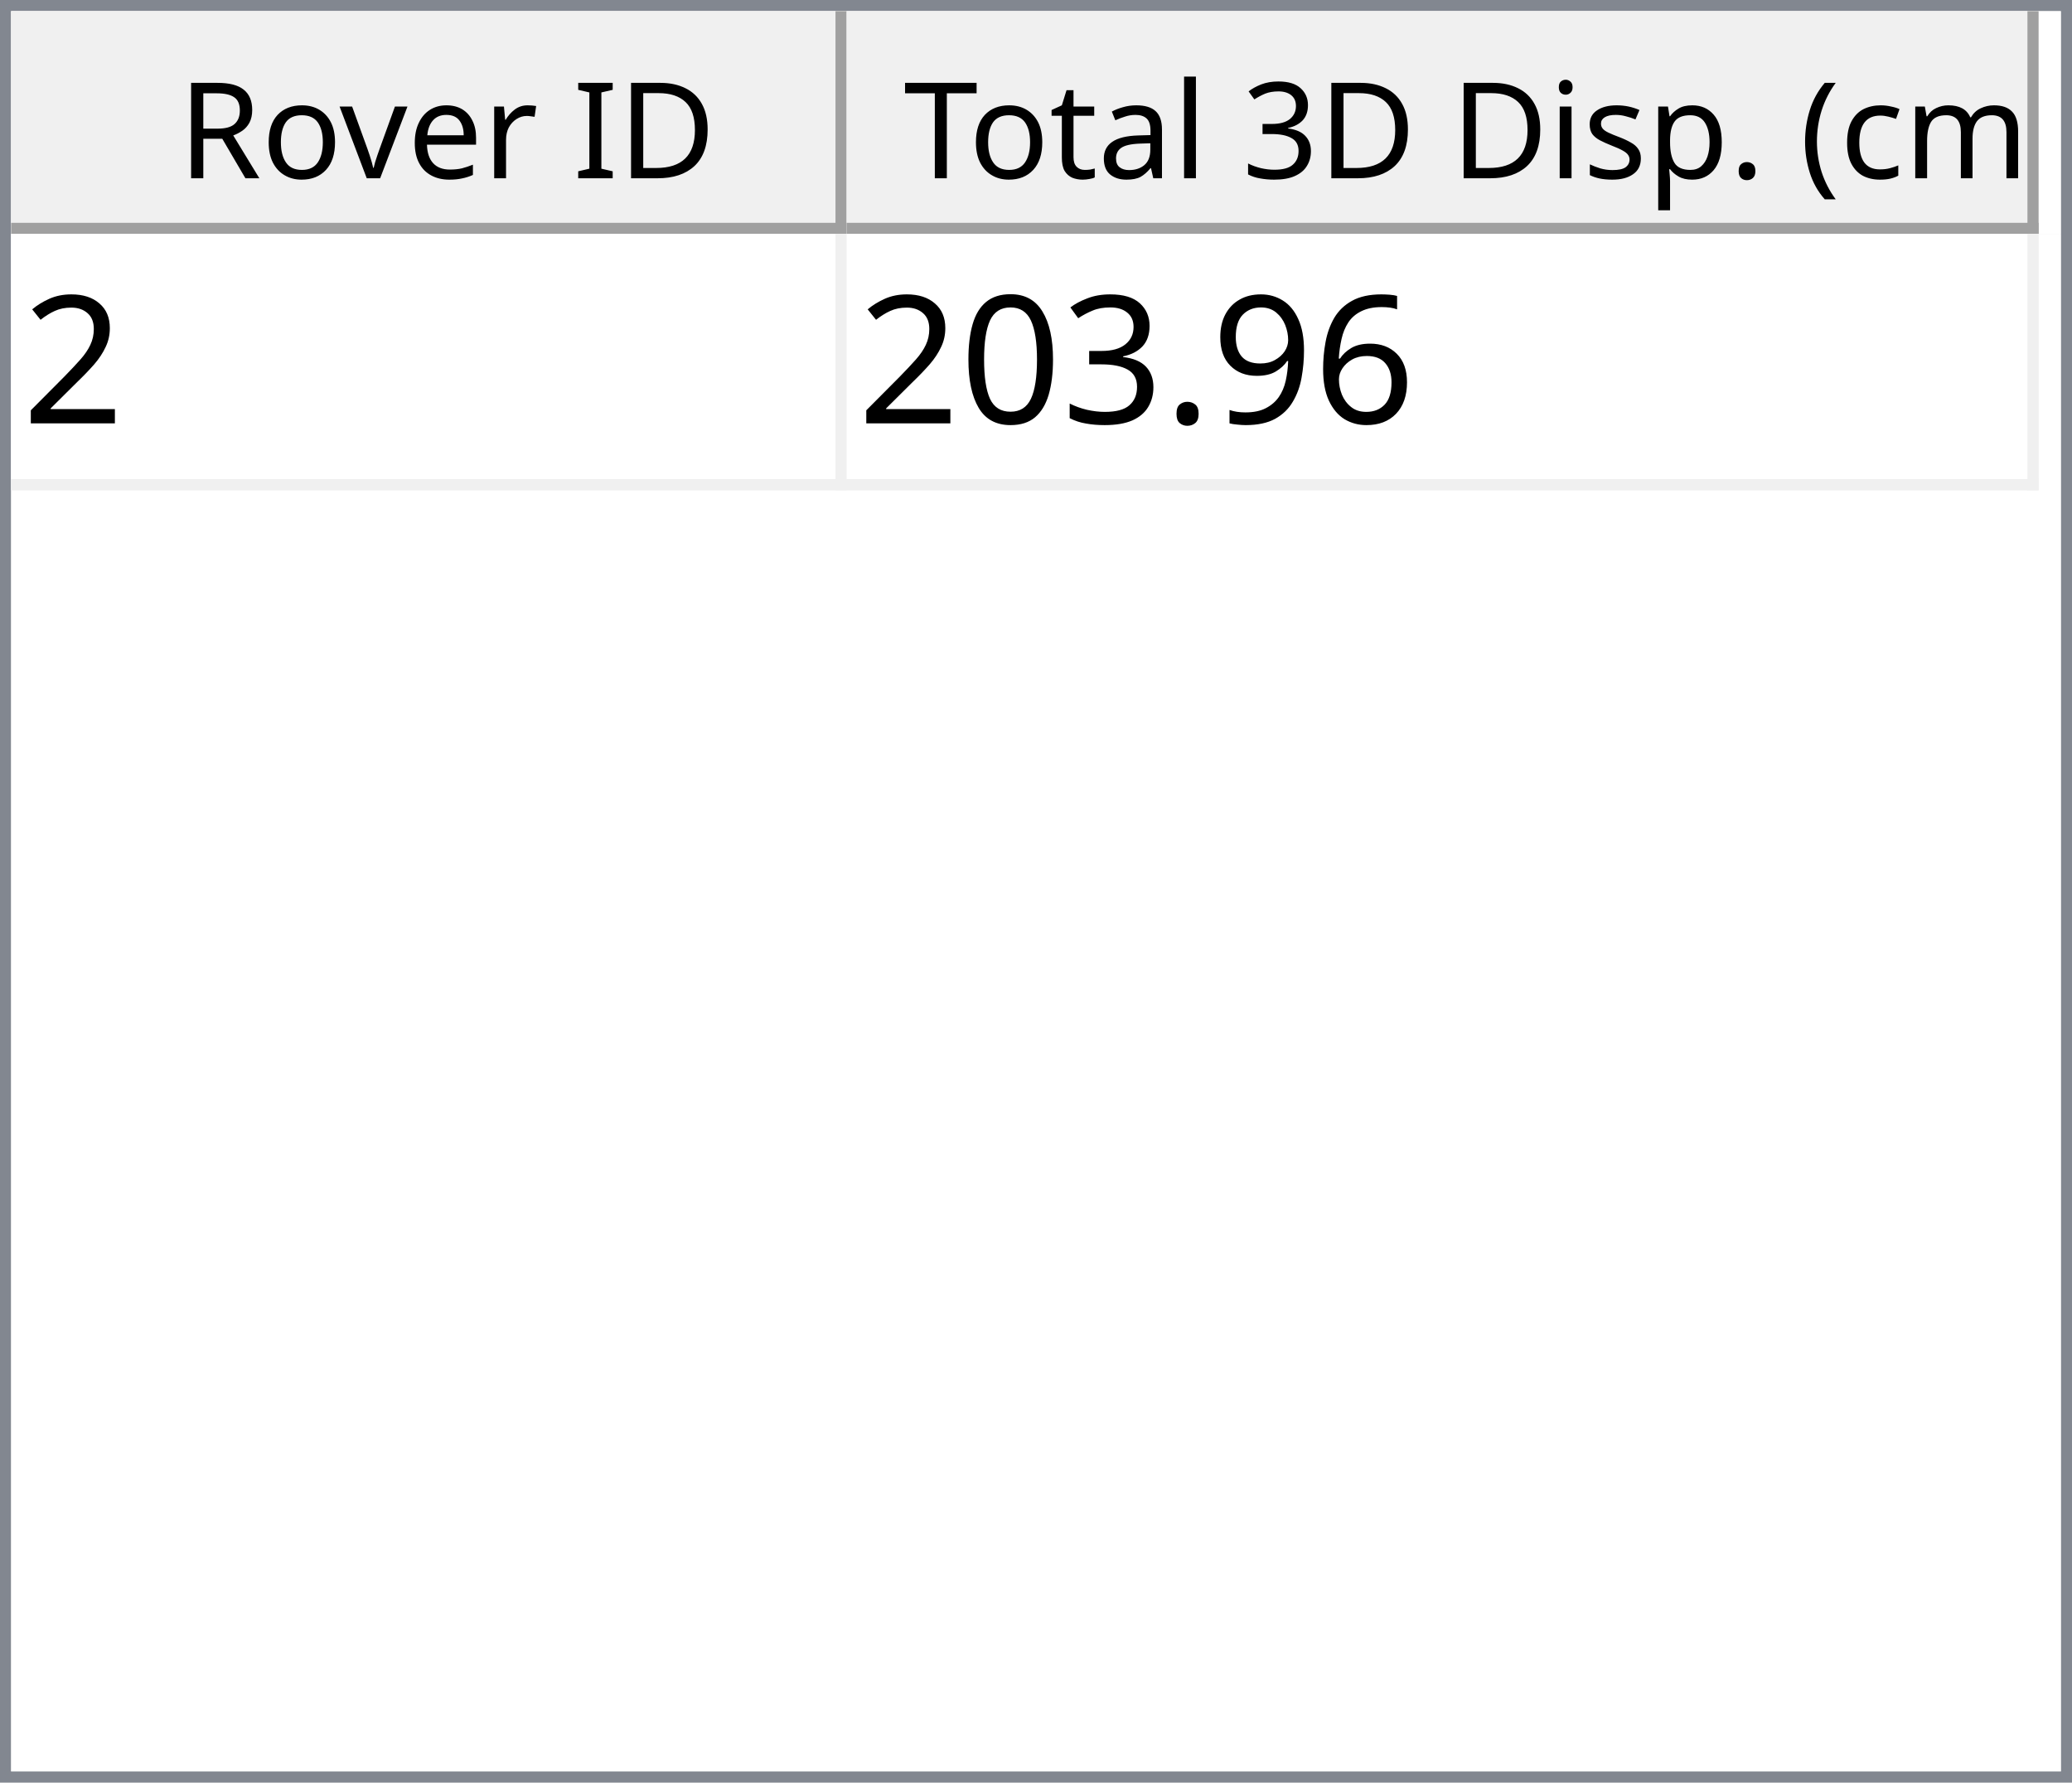
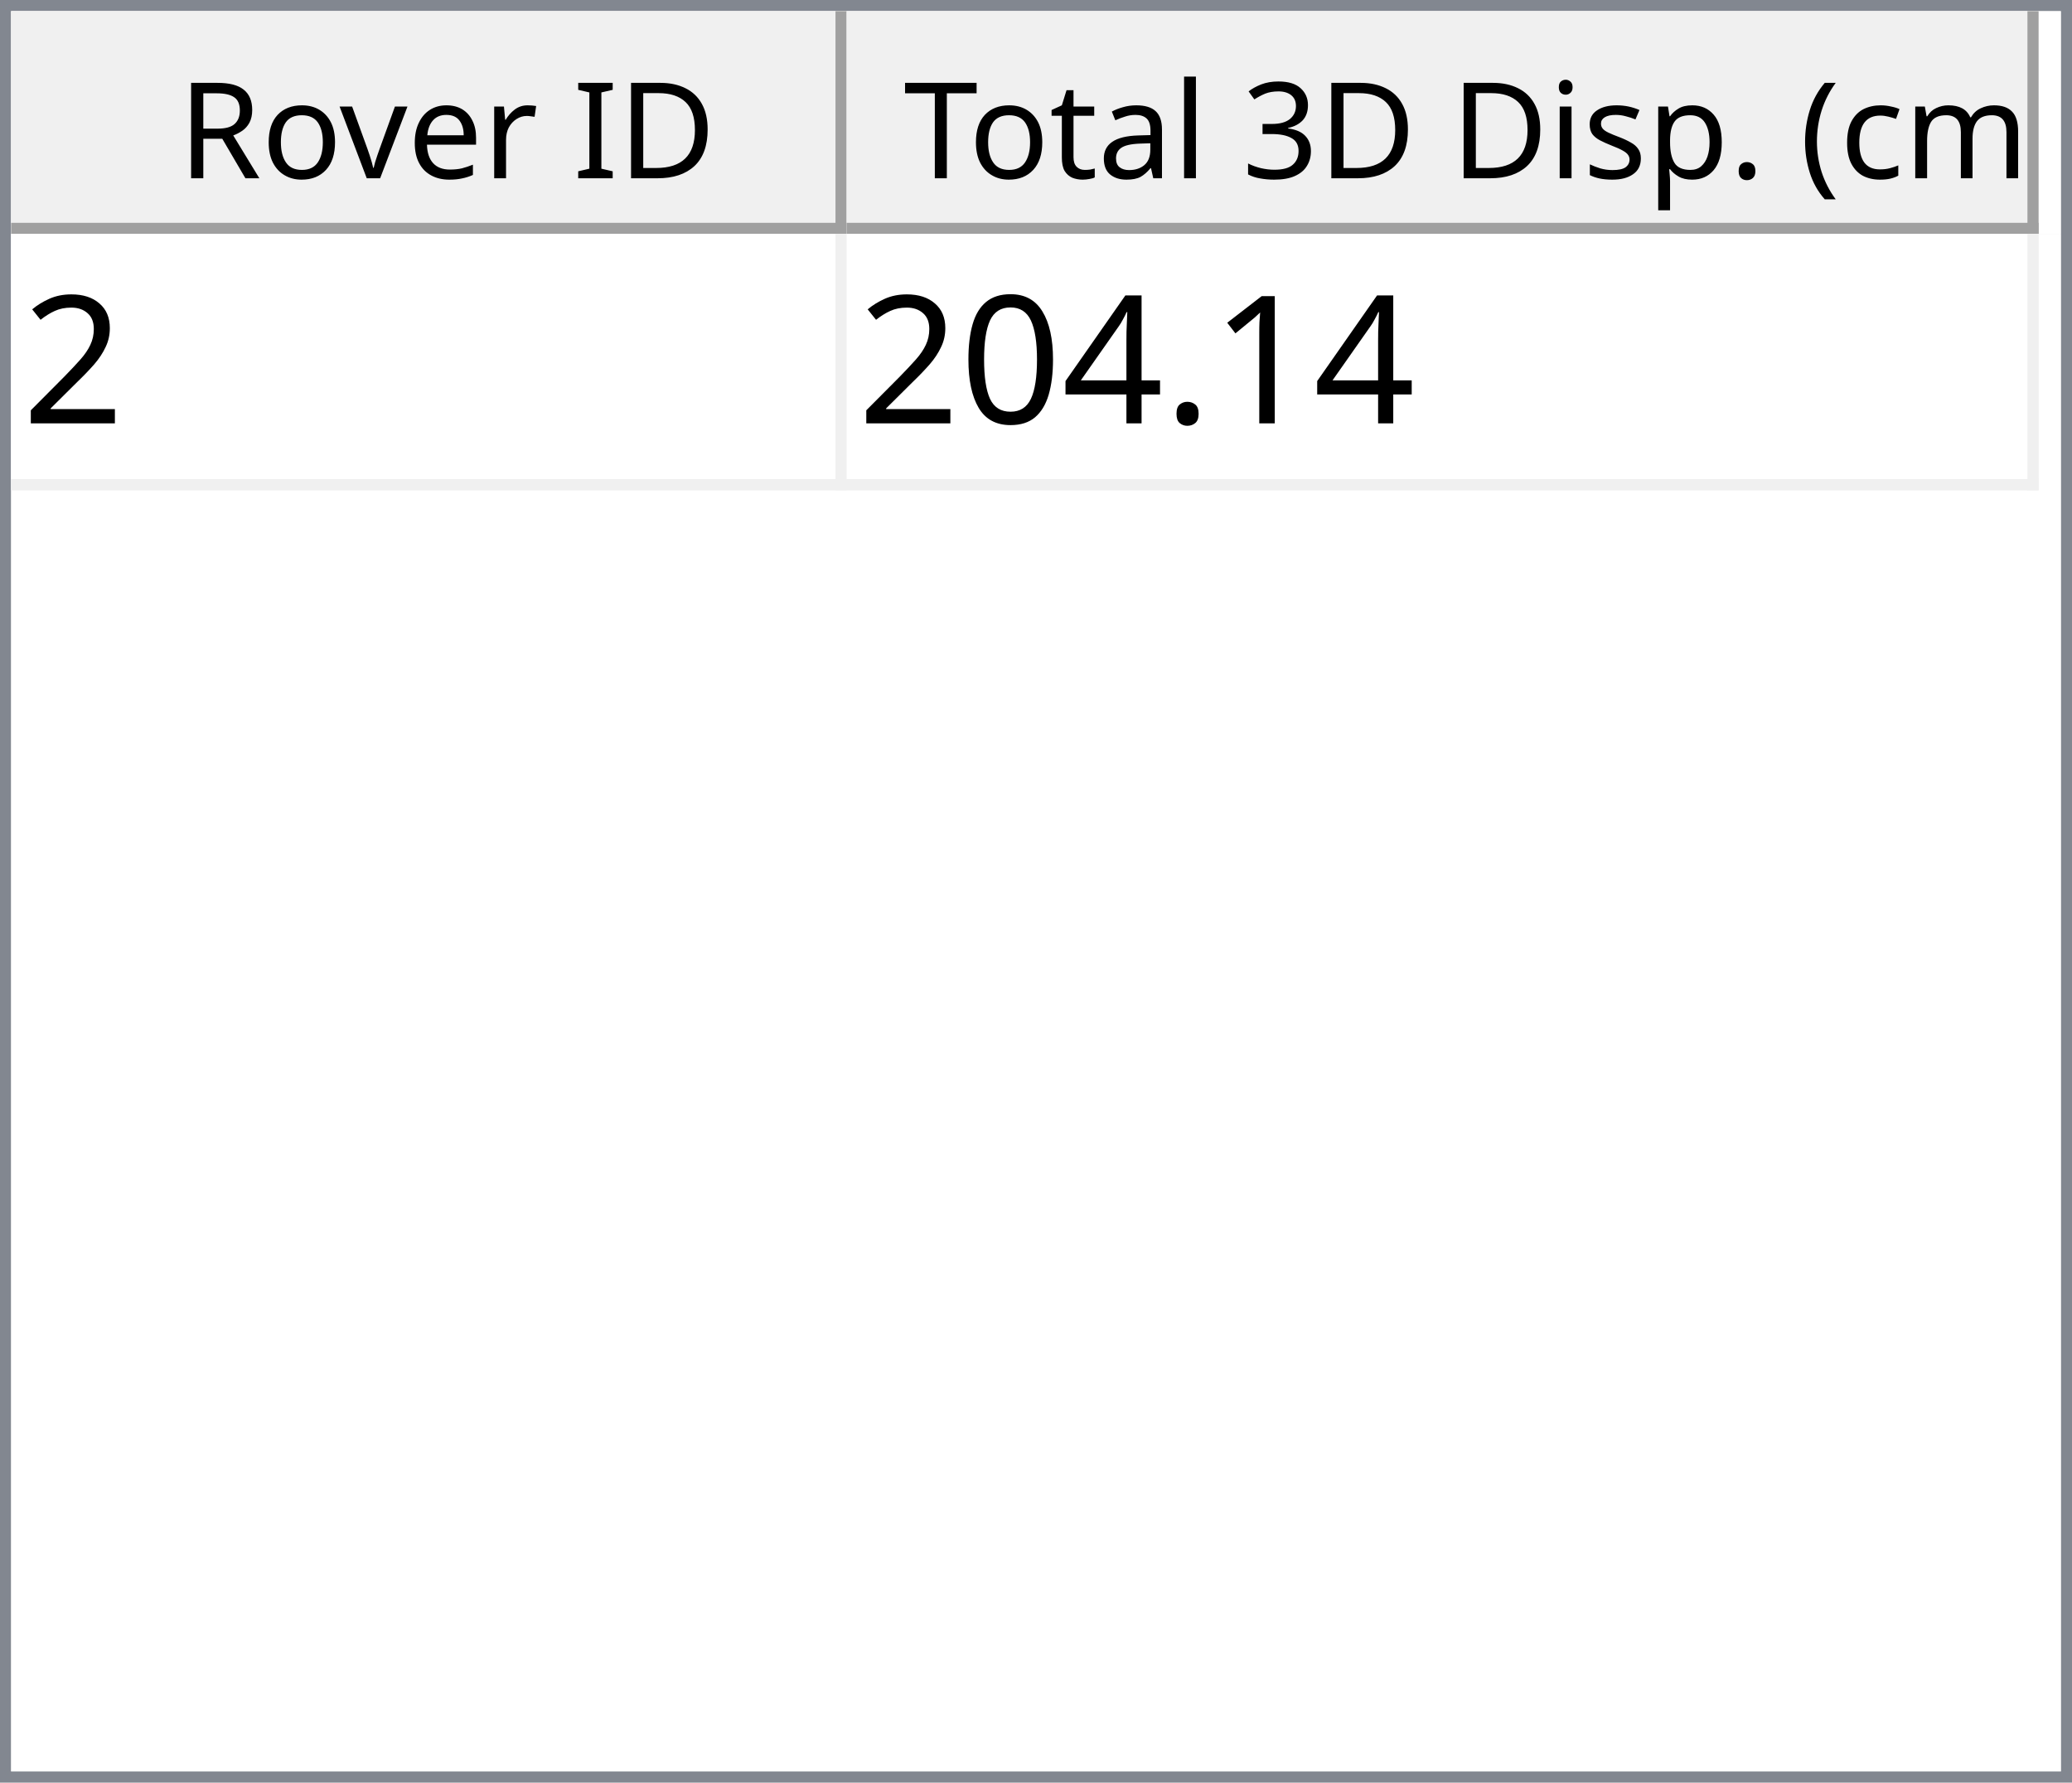
<svg xmlns="http://www.w3.org/2000/svg" style="fill-opacity:1; color-rendering:auto; color-interpolation:auto; text-rendering:auto; stroke:black; stroke-linecap:square; stroke-miterlimit:10; shape-rendering:auto; stroke-opacity:1; fill:black; stroke-dasharray:none; font-weight:normal; stroke-width:1; font-family:'Dialog'; font-style:normal; stroke-linejoin:miter; font-size:12px; stroke-dashoffset:0; image-rendering:auto;" width="186" height="160">
  <defs id="genericDefs" />
  <g>
    <defs id="defs1">
      <clipPath clipPathUnits="userSpaceOnUse" id="clipPath1">
        <path d="M0 0 L186 0 L186 160 L0 160 L0 0 Z" />
      </clipPath>
      <clipPath clipPathUnits="userSpaceOnUse" id="clipPath2">
        <path d="M0 0 L0 160 L186 160 L186 0 Z" />
      </clipPath>
      <clipPath clipPathUnits="userSpaceOnUse" id="clipPath3">
        <path d="M0 0 L0 20 L184 20 L184 0 Z" />
      </clipPath>
      <clipPath clipPathUnits="userSpaceOnUse" id="clipPath4">
        <path d="M0 0 L0 20 L75 20 L75 0 Z" />
      </clipPath>
      <clipPath clipPathUnits="userSpaceOnUse" id="clipPath5">
        <path d="M1 1 L1 19 L74 19 L74 1 Z" />
      </clipPath>
      <clipPath clipPathUnits="userSpaceOnUse" id="clipPath6">
        <path d="M0 0 L0 18 L73 18 L73 0 Z" />
      </clipPath>
      <clipPath clipPathUnits="userSpaceOnUse" id="clipPath7">
        <path d="M-0.5 -0.5 L-0.5 19.5 L74.5 19.5 L74.5 -0.5 Z" />
      </clipPath>
      <clipPath clipPathUnits="userSpaceOnUse" id="clipPath8">
        <path d="M0 0 L0 20 L107 20 L107 0 Z" />
      </clipPath>
      <clipPath clipPathUnits="userSpaceOnUse" id="clipPath9">
        <path d="M1 1 L1 19 L106 19 L106 1 Z" />
      </clipPath>
      <clipPath clipPathUnits="userSpaceOnUse" id="clipPath10">
        <path d="M0 0 L0 18 L105 18 L105 0 Z" />
      </clipPath>
      <clipPath clipPathUnits="userSpaceOnUse" id="clipPath11">
        <path d="M-0.5 -0.5 L-0.5 19.5 L106.5 19.5 L106.5 -0.5 Z" />
      </clipPath>
      <clipPath clipPathUnits="userSpaceOnUse" id="clipPath12">
        <path d="M0 0 L0 138 L184 138 L184 0 Z" />
      </clipPath>
      <clipPath clipPathUnits="userSpaceOnUse" id="clipPath13">
        <path d="M0 0 L0 23 L182 23 L182 0 Z" />
      </clipPath>
      <clipPath clipPathUnits="userSpaceOnUse" id="clipPath14">
        <path d="M-0.5 -0.5 L-0.5 22.5 L181.5 22.5 L181.5 -0.5 Z" />
      </clipPath>
      <clipPath clipPathUnits="userSpaceOnUse" id="clipPath15">
        <path d="M0 0 L0 22 L74 22 L74 0 Z" />
      </clipPath>
      <clipPath clipPathUnits="userSpaceOnUse" id="clipPath16">
        <path d="M0 0 L0 22 L106 22 L106 0 Z" />
      </clipPath>
      <font horiz-adv-x="64.551" id="font1">
        <font-face ascent="107.91" descent="25.098" units-per-em="100" style="font-style:normal; font-family:Segoe UI; font-weight:normal;" />
        <missing-glyph horiz-adv-x="64.551" d="M8.109 0 L8.109 68.266 L56.453 68.266 L56.453 0 L8.109 0 ZM15.328 7.234 L49.219 7.234 L49.219 61.031 L15.328 61.031 L15.328 7.234 Z" />
        <glyph unicode="D" horiz-adv-x="70.117" d="M9.188 0 L9.188 70.016 L28.516 70.016 Q65.531 70.016 65.531 35.891 Q65.531 19.672 55.25 9.836 Q44.969 0 27.734 0 L9.188 0 ZM17.391 62.594 L17.391 7.422 L27.828 7.422 Q41.609 7.422 49.273 14.797 Q56.938 22.172 56.938 35.688 Q56.938 62.594 28.328 62.594 L17.391 62.594 Z" />
        <glyph unicode="I" horiz-adv-x="26.611" d="M17.391 0 L9.188 0 L9.188 70.016 L17.391 70.016 L17.391 0 Z" />
        <glyph unicode=" " horiz-adv-x="27.393" d="" />
        <glyph unicode="r" horiz-adv-x="34.766" d="M34.188 41.891 Q32.078 43.5 28.125 43.5 Q23 43.5 19.555 38.672 Q16.109 33.844 16.109 25.484 L16.109 0 L8.109 0 L8.109 50 L16.109 50 L16.109 39.703 L16.312 39.703 Q18.016 44.969 21.531 47.922 Q25.047 50.875 29.391 50.875 Q32.516 50.875 34.188 50.203 L34.188 41.891 Z" />
        <glyph unicode="e" horiz-adv-x="52.295" d="M48.297 23 L12.984 23 Q13.188 14.656 17.484 10.109 Q21.781 5.562 29.297 5.562 Q37.75 5.562 44.828 11.141 L44.828 3.609 Q38.234 -1.172 27.391 -1.172 Q16.797 -1.172 10.742 5.641 Q4.688 12.453 4.688 24.812 Q4.688 36.469 11.305 43.82 Q17.922 51.172 27.734 51.172 Q37.547 51.172 42.922 44.828 Q48.297 38.484 48.297 27.203 L48.297 23 ZM40.094 29.781 Q40.047 36.719 36.75 40.578 Q33.453 44.438 27.594 44.438 Q21.922 44.438 17.969 40.383 Q14.016 36.328 13.094 29.781 L40.094 29.781 Z" />
        <glyph unicode="v" horiz-adv-x="47.9" d="M47.406 50 L27.484 0 L19.625 0 L0.688 50 L9.469 50 L22.172 13.672 Q23.578 9.672 23.922 6.688 L24.125 6.688 Q24.609 10.453 25.688 13.484 L38.969 50 L47.406 50 Z" />
        <glyph unicode="o" horiz-adv-x="58.594" d="M29 -1.172 Q17.922 -1.172 11.305 5.836 Q4.688 12.844 4.688 24.422 Q4.688 37.016 11.57 44.094 Q18.453 51.172 30.172 51.172 Q41.359 51.172 47.633 44.289 Q53.906 37.406 53.906 25.203 Q53.906 13.234 47.141 6.031 Q40.375 -1.172 29 -1.172 ZM29.594 44.438 Q21.875 44.438 17.383 39.188 Q12.891 33.938 12.891 24.703 Q12.891 15.828 17.43 10.695 Q21.969 5.562 29.594 5.562 Q37.359 5.562 41.531 10.594 Q45.703 15.625 45.703 24.906 Q45.703 34.281 41.531 39.359 Q37.359 44.438 29.594 44.438 Z" />
        <glyph unicode="R" horiz-adv-x="59.814" d="M59.375 0 L49.609 0 L37.891 19.625 Q36.281 22.359 34.766 24.289 Q33.25 26.219 31.664 27.438 Q30.078 28.656 28.25 29.219 Q26.422 29.781 24.125 29.781 L17.391 29.781 L17.391 0 L9.188 0 L9.188 70.016 L30.078 70.016 Q34.672 70.016 38.555 68.867 Q42.438 67.719 45.289 65.375 Q48.141 63.031 49.758 59.547 Q51.375 56.062 51.375 51.375 Q51.375 47.703 50.273 44.656 Q49.172 41.609 47.148 39.211 Q45.125 36.812 42.266 35.133 Q39.406 33.453 35.844 32.516 L35.844 32.328 Q37.594 31.547 38.891 30.547 Q40.188 29.547 41.359 28.18 Q42.531 26.812 43.68 25.078 Q44.828 23.344 46.234 21.047 L59.375 0 ZM17.391 62.594 L17.391 37.203 L28.516 37.203 Q31.594 37.203 34.203 38.133 Q36.812 39.062 38.719 40.797 Q40.625 42.531 41.703 45.047 Q42.781 47.562 42.781 50.688 Q42.781 56.297 39.141 59.445 Q35.5 62.594 28.609 62.594 L17.391 62.594 Z" />
        <glyph unicode=")" horiz-adv-x="30.176" d="M8.297 -15.922 L1.172 -15.922 Q16.406 2.344 16.406 26.812 Q16.406 51.469 1.078 70.016 L8.297 70.016 Q23.531 52.156 23.531 26.703 Q23.531 1.375 8.297 -15.922 Z" />
        <glyph unicode="m" horiz-adv-x="86.133" d="M79.109 0 L71.094 0 L71.094 28.719 Q71.094 37.016 68.531 40.727 Q65.969 44.438 59.906 44.438 Q54.781 44.438 51.195 39.75 Q47.609 35.062 47.609 28.516 L47.609 0 L39.594 0 L39.594 29.688 Q39.594 44.438 28.219 44.438 Q22.953 44.438 19.531 40.016 Q16.109 35.594 16.109 28.516 L16.109 0 L8.109 0 L8.109 50 L16.109 50 L16.109 42.094 L16.312 42.094 Q21.625 51.172 31.844 51.172 Q36.969 51.172 40.773 48.312 Q44.578 45.453 46 40.828 Q51.562 51.172 62.594 51.172 Q79.109 51.172 79.109 30.812 L79.109 0 Z" />
        <glyph unicode="c" horiz-adv-x="46.191" d="M42.188 2.297 Q36.422 -1.172 28.516 -1.172 Q17.828 -1.172 11.258 5.789 Q4.688 12.75 4.688 23.828 Q4.688 36.188 11.766 43.68 Q18.844 51.172 30.672 51.172 Q37.25 51.172 42.281 48.734 L42.281 40.531 Q36.719 44.438 30.375 44.438 Q22.703 44.438 17.797 38.945 Q12.891 33.453 12.891 24.516 Q12.891 15.719 17.508 10.641 Q22.125 5.562 29.891 5.562 Q36.422 5.562 42.188 9.906 L42.188 2.297 Z" />
        <glyph unicode="(" horiz-adv-x="30.176" d="M29.109 -15.922 L21.969 -15.922 Q6.844 1.375 6.844 26.703 Q6.844 52.156 21.969 70.016 L29.203 70.016 Q13.875 51.469 13.875 26.812 Q13.875 2.344 29.109 -15.922 Z" />
        <glyph unicode="." horiz-adv-x="21.68" d="M10.891 -1.078 Q8.641 -1.078 7.055 0.539 Q5.469 2.156 5.469 4.391 Q5.469 6.641 7.055 8.273 Q8.641 9.906 10.891 9.906 Q13.188 9.906 14.797 8.273 Q16.406 6.641 16.406 4.391 Q16.406 2.156 14.797 0.539 Q13.188 -1.078 10.891 -1.078 Z" />
        <glyph unicode="p" horiz-adv-x="58.789" d="M16.312 7.234 L16.109 7.234 L16.109 -23 L8.109 -23 L8.109 50 L16.109 50 L16.109 41.219 L16.312 41.219 Q22.219 51.172 33.594 51.172 Q43.266 51.172 48.688 44.461 Q54.109 37.75 54.109 26.469 Q54.109 13.922 48 6.375 Q41.891 -1.172 31.297 -1.172 Q21.578 -1.172 16.312 7.234 ZM16.109 27.391 L16.109 20.406 Q16.109 14.203 20.141 9.883 Q24.172 5.562 30.375 5.562 Q37.641 5.562 41.773 11.133 Q45.906 16.703 45.906 26.609 Q45.906 34.969 42.047 39.703 Q38.188 44.438 31.594 44.438 Q24.609 44.438 20.359 39.578 Q16.109 34.719 16.109 27.391 Z" />
        <glyph unicode="s" horiz-adv-x="42.432" d="M5.078 1.812 L5.078 10.406 Q11.625 5.562 19.484 5.562 Q30.031 5.562 30.031 12.594 Q30.031 14.594 29.125 15.992 Q28.219 17.391 26.68 18.461 Q25.141 19.531 23.07 20.383 Q21 21.234 18.609 22.172 Q15.281 23.484 12.766 24.828 Q10.25 26.172 8.57 27.859 Q6.891 29.547 6.031 31.695 Q5.172 33.844 5.172 36.719 Q5.172 40.234 6.789 42.945 Q8.406 45.656 11.086 47.484 Q13.766 49.312 17.211 50.242 Q20.656 51.172 24.312 51.172 Q30.812 51.172 35.938 48.922 L35.938 40.828 Q30.422 44.438 23.25 44.438 Q21 44.438 19.195 43.922 Q17.391 43.406 16.094 42.477 Q14.797 41.547 14.086 40.258 Q13.375 38.969 13.375 37.406 Q13.375 35.453 14.086 34.133 Q14.797 32.812 16.164 31.789 Q17.531 30.766 19.484 29.938 Q21.438 29.109 23.922 28.125 Q27.25 26.859 29.883 25.516 Q32.516 24.172 34.375 22.484 Q36.234 20.797 37.234 18.602 Q38.234 16.406 38.234 13.375 Q38.234 9.672 36.602 6.938 Q34.969 4.203 32.234 2.398 Q29.5 0.594 25.93 -0.289 Q22.359 -1.172 18.453 -1.172 Q10.75 -1.172 5.078 1.812 Z" />
        <glyph unicode="i" horiz-adv-x="24.219" d="M12.203 62.703 Q10.062 62.703 8.547 64.164 Q7.031 65.625 7.031 67.875 Q7.031 70.125 8.547 71.609 Q10.062 73.094 12.203 73.094 Q14.406 73.094 15.945 71.609 Q17.484 70.125 17.484 67.875 Q17.484 65.719 15.945 64.211 Q14.406 62.703 12.203 62.703 ZM16.109 0 L8.109 0 L8.109 50 L16.109 50 L16.109 0 Z" />
        <glyph unicode="3" horiz-adv-x="53.906" d="M46.531 19.828 Q46.531 15.094 44.75 11.211 Q42.969 7.328 39.719 4.57 Q36.469 1.812 31.93 0.297 Q27.391 -1.219 21.922 -1.219 Q11.922 -1.219 6 2.594 L6 11.188 Q13.094 5.609 22.219 5.609 Q25.875 5.609 28.828 6.539 Q31.781 7.469 33.906 9.227 Q36.031 10.984 37.18 13.477 Q38.328 15.969 38.328 19.094 Q38.328 32.812 18.797 32.812 L12.984 32.812 L12.984 39.594 L18.5 39.594 Q35.797 39.594 35.797 52.484 Q35.797 64.406 22.609 64.406 Q15.188 64.406 8.688 59.422 L8.688 67.188 Q15.375 71.188 24.609 71.188 Q29 71.188 32.57 69.969 Q36.141 68.75 38.68 66.555 Q41.219 64.359 42.609 61.281 Q44 58.203 44 54.5 Q44 40.672 30.031 36.719 L30.031 36.531 Q33.594 36.141 36.625 34.797 Q39.656 33.453 41.852 31.305 Q44.047 29.156 45.289 26.25 Q46.531 23.344 46.531 19.828 Z" />
        <glyph unicode="l" horiz-adv-x="24.219" d="M16.109 0 L8.109 0 L8.109 74.031 L16.109 74.031 L16.109 0 Z" />
        <glyph unicode="a" horiz-adv-x="50.879" d="M43.891 0 L35.891 0 L35.891 7.812 L35.688 7.812 Q30.469 -1.172 20.312 -1.172 Q12.844 -1.172 8.617 2.781 Q4.391 6.734 4.391 13.281 Q4.391 27.297 20.906 29.594 L35.891 31.688 Q35.891 44.438 25.594 44.438 Q16.547 44.438 9.281 38.281 L9.281 46.484 Q16.656 51.172 26.266 51.172 Q43.891 51.172 43.891 32.516 L43.891 0 ZM35.891 25.297 L23.828 23.641 Q18.266 22.859 15.43 20.875 Q12.594 18.891 12.594 13.875 Q12.594 10.203 15.211 7.883 Q17.828 5.562 22.172 5.562 Q28.125 5.562 32.008 9.742 Q35.891 13.922 35.891 20.312 L35.891 25.297 Z" />
        <glyph unicode="t" horiz-adv-x="33.887" d="M31.297 0.484 Q28.469 -1.078 23.828 -1.078 Q10.688 -1.078 10.688 13.578 L10.688 43.172 L2.094 43.172 L2.094 50 L10.688 50 L10.688 62.203 L18.703 64.797 L18.703 50 L31.297 50 L31.297 43.172 L18.703 43.172 L18.703 14.984 Q18.703 9.969 20.414 7.82 Q22.125 5.672 26.078 5.672 Q29.109 5.672 31.297 7.328 L31.297 0.484 Z" />
        <glyph unicode="T" horiz-adv-x="52.393" d="M50.594 62.594 L30.375 62.594 L30.375 0 L22.172 0 L22.172 62.594 L2 62.594 L2 70.016 L50.594 70.016 L50.594 62.594 Z" />
      </font>
      <font horiz-adv-x="75.0" id="font2">
        <font-face ascent="100.537" descent="21.973" units-per-em="100" style="font-style:normal; font-family:sans-serif; font-weight:normal;" />
        <missing-glyph horiz-adv-x="75.0" d="M12.5 0 L12.5 62.5 L62.5 62.5 L62.5 0 L12.5 0 ZM14.062 1.562 L60.938 1.562 L60.938 60.938 L14.062 60.938 L14.062 1.562 Z" />
        <glyph unicode="2" horiz-adv-x="55.615" d="M50.344 8.453 L50.344 0 L3.031 0 Q2.938 3.172 4.047 6.109 Q5.859 10.938 9.836 15.625 Q13.812 20.312 21.344 26.469 Q33.016 36.031 37.117 41.625 Q41.219 47.219 41.219 52.203 Q41.219 57.422 37.477 61.008 Q33.734 64.594 27.734 64.594 Q21.391 64.594 17.578 60.789 Q13.766 56.984 13.719 50.25 L4.688 51.172 Q5.609 61.281 11.664 66.578 Q17.719 71.875 27.938 71.875 Q38.234 71.875 44.242 66.164 Q50.25 60.453 50.25 52 Q50.25 47.703 48.492 43.555 Q46.734 39.406 42.656 34.812 Q38.578 30.219 29.109 22.219 Q21.188 15.578 18.945 13.211 Q16.703 10.844 15.234 8.453 L50.344 8.453 Z" />
-         <glyph unicode="6" horiz-adv-x="55.615" d="M49.75 54.047 L41.016 53.375 Q39.844 58.547 37.703 60.891 Q34.125 64.656 28.906 64.656 Q24.703 64.656 21.531 62.312 Q17.391 59.281 14.992 53.469 Q12.594 47.656 12.5 36.922 Q15.672 41.75 20.266 44.094 Q24.859 46.438 29.891 46.438 Q38.672 46.438 44.852 39.969 Q51.031 33.5 51.031 23.25 Q51.031 16.5 48.125 10.719 Q45.219 4.938 40.141 1.859 Q35.062 -1.219 28.609 -1.219 Q17.625 -1.219 10.695 6.859 Q3.766 14.938 3.766 33.5 Q3.766 54.25 11.422 63.672 Q18.109 71.875 29.438 71.875 Q37.891 71.875 43.289 67.141 Q48.688 62.406 49.75 54.047 ZM13.875 23.188 Q13.875 18.656 15.797 14.508 Q17.719 10.359 21.188 8.18 Q24.656 6 28.469 6 Q34.031 6 38.039 10.492 Q42.047 14.984 42.047 22.703 Q42.047 30.125 38.086 34.398 Q34.125 38.672 28.125 38.672 Q22.172 38.672 18.023 34.398 Q13.875 30.125 13.875 23.188 Z" />
-         <glyph unicode="9" horiz-adv-x="55.615" d="M5.469 16.547 L13.922 17.328 Q14.984 11.375 18.016 8.688 Q21.047 6 25.781 6 Q29.828 6 32.883 7.859 Q35.938 9.719 37.891 12.82 Q39.844 15.922 41.164 21.195 Q42.484 26.469 42.484 31.938 Q42.484 32.516 42.438 33.688 Q39.797 29.5 35.234 26.883 Q30.672 24.266 25.344 24.266 Q16.453 24.266 10.305 30.711 Q4.156 37.156 4.156 47.703 Q4.156 58.594 10.578 65.234 Q17 71.875 26.656 71.875 Q33.641 71.875 39.43 68.117 Q45.219 64.359 48.219 57.398 Q51.219 50.438 51.219 37.25 Q51.219 23.531 48.242 15.406 Q45.266 7.281 39.383 3.031 Q33.5 -1.219 25.594 -1.219 Q17.188 -1.219 11.867 3.445 Q6.547 8.109 5.469 16.547 ZM41.453 48.141 Q41.453 55.719 37.43 60.156 Q33.406 64.594 27.734 64.594 Q21.875 64.594 17.531 59.812 Q13.188 55.031 13.188 47.406 Q13.188 40.578 17.312 36.305 Q21.438 32.031 27.484 32.031 Q33.594 32.031 37.523 36.305 Q41.453 40.578 41.453 48.141 Z" />
+         <glyph unicode="1" horiz-adv-x="55.615" d="M37.25 0 L28.469 0 L28.469 56 Q25.297 52.984 20.141 49.953 Q14.984 46.922 10.891 45.406 L10.891 53.906 Q18.266 57.375 23.781 62.305 Q29.297 67.234 31.594 71.875 L37.25 71.875 L37.25 0 Z" />
        <glyph unicode="." horiz-adv-x="27.783" d="M9.078 0 L9.078 10.016 L19.094 10.016 L19.094 0 L9.078 0 Z" />
-         <glyph unicode="3" horiz-adv-x="55.615" d="M4.203 18.891 L12.984 20.062 Q14.5 12.594 18.141 9.297 Q21.781 6 27 6 Q33.203 6 37.477 10.297 Q41.75 14.594 41.75 20.953 Q41.75 27 37.797 30.93 Q33.844 34.859 27.734 34.859 Q25.25 34.859 21.531 33.891 L22.516 41.609 Q23.391 41.5 23.922 41.5 Q29.547 41.5 34.039 44.43 Q38.531 47.359 38.531 53.469 Q38.531 58.297 35.258 61.477 Q31.984 64.656 26.812 64.656 Q21.688 64.656 18.266 61.43 Q14.844 58.203 13.875 51.766 L5.078 53.328 Q6.688 62.156 12.398 67.016 Q18.109 71.875 26.609 71.875 Q32.469 71.875 37.398 69.359 Q42.328 66.844 44.945 62.5 Q47.562 58.156 47.562 53.266 Q47.562 48.641 45.07 44.828 Q42.578 41.016 37.703 38.766 Q44.047 37.312 47.562 32.695 Q51.078 28.078 51.078 21.141 Q51.078 11.766 44.242 5.25 Q37.406 -1.266 26.953 -1.266 Q17.531 -1.266 11.305 4.352 Q5.078 9.969 4.203 18.891 Z" />
+         <glyph unicode="4" horiz-adv-x="55.615" d="M32.328 0 L32.328 17.141 L1.266 17.141 L1.266 25.203 L33.938 71.578 L41.109 71.578 L41.109 25.203 L50.781 25.203 L50.781 17.141 L41.109 17.141 L41.109 0 L32.328 0 ZM32.328 25.203 L32.328 57.469 L9.906 25.203 L32.328 25.203 Z" />
        <glyph unicode="0" horiz-adv-x="55.615" d="M4.156 35.297 Q4.156 48 6.766 55.742 Q9.375 63.484 14.523 67.68 Q19.672 71.875 27.484 71.875 Q33.25 71.875 37.594 69.555 Q41.938 67.234 44.773 62.867 Q47.609 58.5 49.219 52.227 Q50.828 45.953 50.828 35.297 Q50.828 22.703 48.242 14.969 Q45.656 7.234 40.508 3.008 Q35.359 -1.219 27.484 -1.219 Q17.141 -1.219 11.234 6.203 Q4.156 15.141 4.156 35.297 ZM13.188 35.297 Q13.188 17.672 17.312 11.836 Q21.438 6 27.484 6 Q33.547 6 37.672 11.859 Q41.797 17.719 41.797 35.297 Q41.797 52.984 37.672 58.789 Q33.547 64.594 27.391 64.594 Q21.344 64.594 17.719 59.469 Q13.188 52.938 13.188 35.297 Z" />
      </font>
    </defs>
    <g style="fill:white; stroke:white;">
      <rect x="0" y="0" width="186" style="clip-path:url(#clipPath1); stroke:none;" height="160" />
    </g>
    <g style="fill:white; text-rendering:optimizeSpeed; color-rendering:optimizeSpeed; image-rendering:optimizeSpeed; shape-rendering:crispEdges; stroke:white; color-interpolation:sRGB;">
      <rect x="0" width="186" height="160" y="0" style="stroke:none;" />
      <path style="stroke:none;" d="M0 160 L186 160 L186 0 L0 0 Z" />
    </g>
    <g style="fill:rgb(240,240,240); font-family:'Segoe UI'; stroke:rgb(240,240,240);">
      <rect x="0" y="0" width="186" style="clip-path:url(#clipPath2); stroke:none;" height="160" />
    </g>
    <g style="fill:rgb(130,135,144); font-family:'Segoe UI'; stroke:rgb(130,135,144);">
      <path d="M0 0 L186 0 L186 160 L0 160 L0 0 ZM1 1 L185 1 L185 159 L1 159 L1 1 Z" style="fill-rule:evenodd; clip-path:url(#clipPath2); stroke:none;" />
    </g>
    <g style="fill:white; font-family:'Segoe UI'; stroke:white;" transform="translate(1,1)">
      <rect x="0" y="0" width="184" style="clip-path:url(#clipPath3); stroke:none;" height="20" />
    </g>
    <g style="fill:rgb(240,240,240); font-family:'Segoe UI'; stroke:rgb(240,240,240);" transform="translate(1,1)">
      <rect x="0" y="0" width="75" style="clip-path:url(#clipPath4); stroke:none;" height="20" />
    </g>
    <g style="font-family:'Segoe UI';" transform="translate(2,2)">
      <text x="14" xml:space="preserve" y="14" style="clip-path:url(#clipPath6); stroke:none;">Rover ID</text>
    </g>
    <g style="fill:rgb(160,160,160); font-family:'Segoe UI'; stroke:rgb(160,160,160); stroke-linejoin:bevel;" transform="translate(1.5,1.5)">
      <line x1="74" x2="74" y1="0" style="fill:none; clip-path:url(#clipPath7);" y2="19" />
    </g>
    <g style="fill:rgb(160,160,160); font-family:'Segoe UI'; stroke:rgb(160,160,160); stroke-linejoin:bevel;" transform="matrix(1,0,0,1,1,1) translate(0.5,0.5)">
      <line x1="0" x2="74" y1="19" style="fill:none; clip-path:url(#clipPath7);" y2="19" />
    </g>
    <g style="fill:rgb(240,240,240); font-family:'Segoe UI'; stroke:rgb(240,240,240);" transform="translate(76,1)">
      <rect x="0" y="0" width="107" style="clip-path:url(#clipPath8); stroke:none;" height="20" />
    </g>
    <g style="font-family:'Segoe UI';" transform="translate(77,2)">
      <text x="1" xml:space="preserve" y="14" style="clip-path:url(#clipPath10); stroke:none;"> Total 3D Disp. (cm)</text>
    </g>
    <g style="fill:rgb(160,160,160); font-family:'Segoe UI'; stroke:rgb(160,160,160); stroke-linejoin:bevel;" transform="translate(76.5,1.5)">
      <line x1="106" x2="106" y1="0" style="fill:none; clip-path:url(#clipPath11);" y2="19" />
    </g>
    <g style="fill:rgb(160,160,160); font-family:'Segoe UI'; stroke:rgb(160,160,160); stroke-linejoin:bevel;" transform="matrix(1,0,0,1,76,1) translate(0.5,0.5)">
      <line x1="0" x2="106" y1="19" style="fill:none; clip-path:url(#clipPath11);" y2="19" />
    </g>
    <g style="fill:white; font-family:'Segoe UI'; stroke:white;" transform="translate(1,21)">
      <rect x="0" y="0" width="184" style="clip-path:url(#clipPath12); stroke:none;" height="138" />
    </g>
    <g style="fill:rgb(240,240,240); font-size:16px; font-family:sans-serif; stroke:rgb(240,240,240);" transform="translate(1,21)">
      <rect x="0" y="0" width="182" style="clip-path:url(#clipPath13); stroke:none;" height="23" />
      <line transform="translate(0.5,0.5)" x1="0" x2="181" y1="22" style="clip-path:url(#clipPath14); fill:none; stroke-linejoin:bevel;" y2="22" />
    </g>
    <g transform="matrix(1,0,0,1,1,21) translate(0.5,0.5)" style="fill:rgb(240,240,240); font-size:16px; font-family:sans-serif; stroke:rgb(240,240,240); stroke-linejoin:bevel;">
      <line x1="74" x2="74" y1="0" style="fill:none; clip-path:url(#clipPath14);" y2="22" />
    </g>
    <g transform="matrix(1,0,0,1,1,21) translate(0.5,0.5)" style="fill:rgb(240,240,240); font-size:16px; font-family:sans-serif; stroke:rgb(240,240,240); stroke-linejoin:bevel;">
      <line x1="181" x2="181" y1="0" style="fill:none; clip-path:url(#clipPath14);" y2="22" />
    </g>
    <g style="fill:white; font-size:16px; font-family:sans-serif; stroke:white;" transform="matrix(1,0,0,1,1,21)">
      <rect x="0" y="0" width="74" style="clip-path:url(#clipPath15); stroke:none;" height="22" />
      <text x="1" y="17" style="fill:black; clip-path:url(#clipPath15); stroke:none;" xml:space="preserve">2</text>
    </g>
    <g style="fill:white; font-size:16px; font-family:sans-serif; stroke:white;" transform="matrix(1,0,0,1,1,21) translate(75,0)">
      <rect x="0" y="0" width="106" style="clip-path:url(#clipPath16); stroke:none;" height="22" />
-       <text x="1" y="17" style="fill:black; clip-path:url(#clipPath16); stroke:none;" xml:space="preserve">203.96</text>
+       <text x="1" y="17" style="fill:black; clip-path:url(#clipPath16); stroke:none;" xml:space="preserve">204.14</text>
    </g>
  </g>
</svg>
